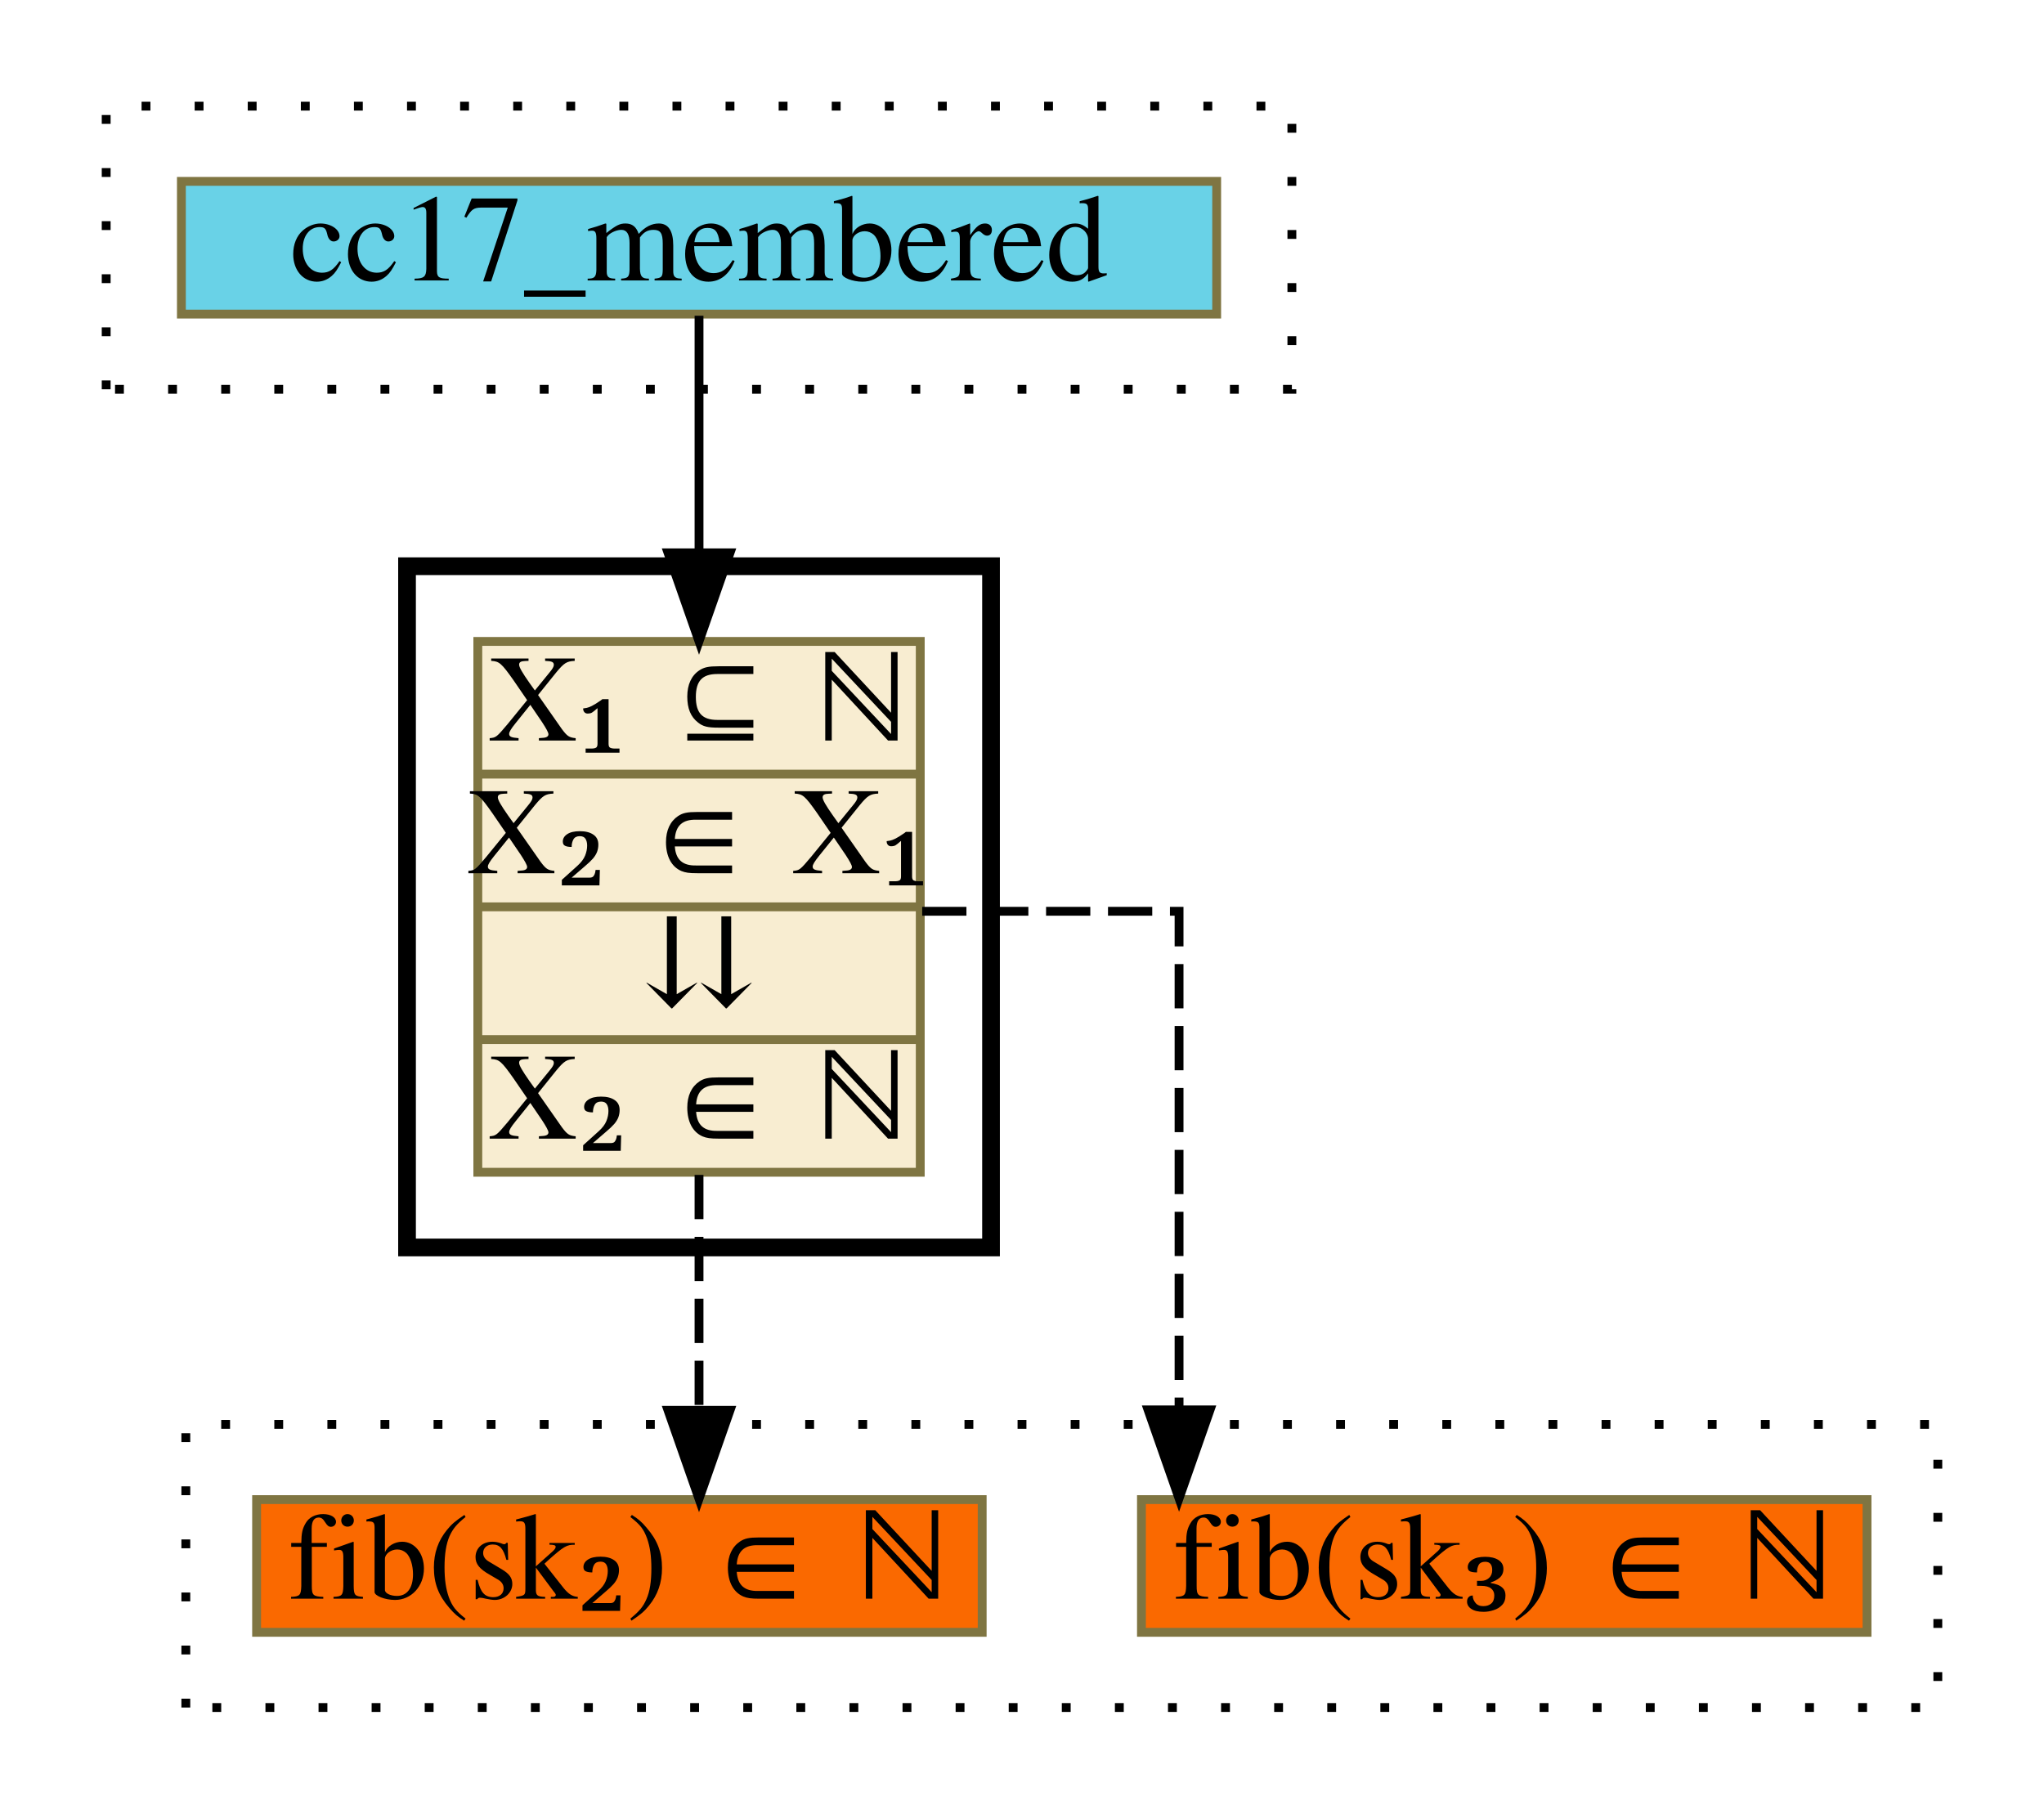
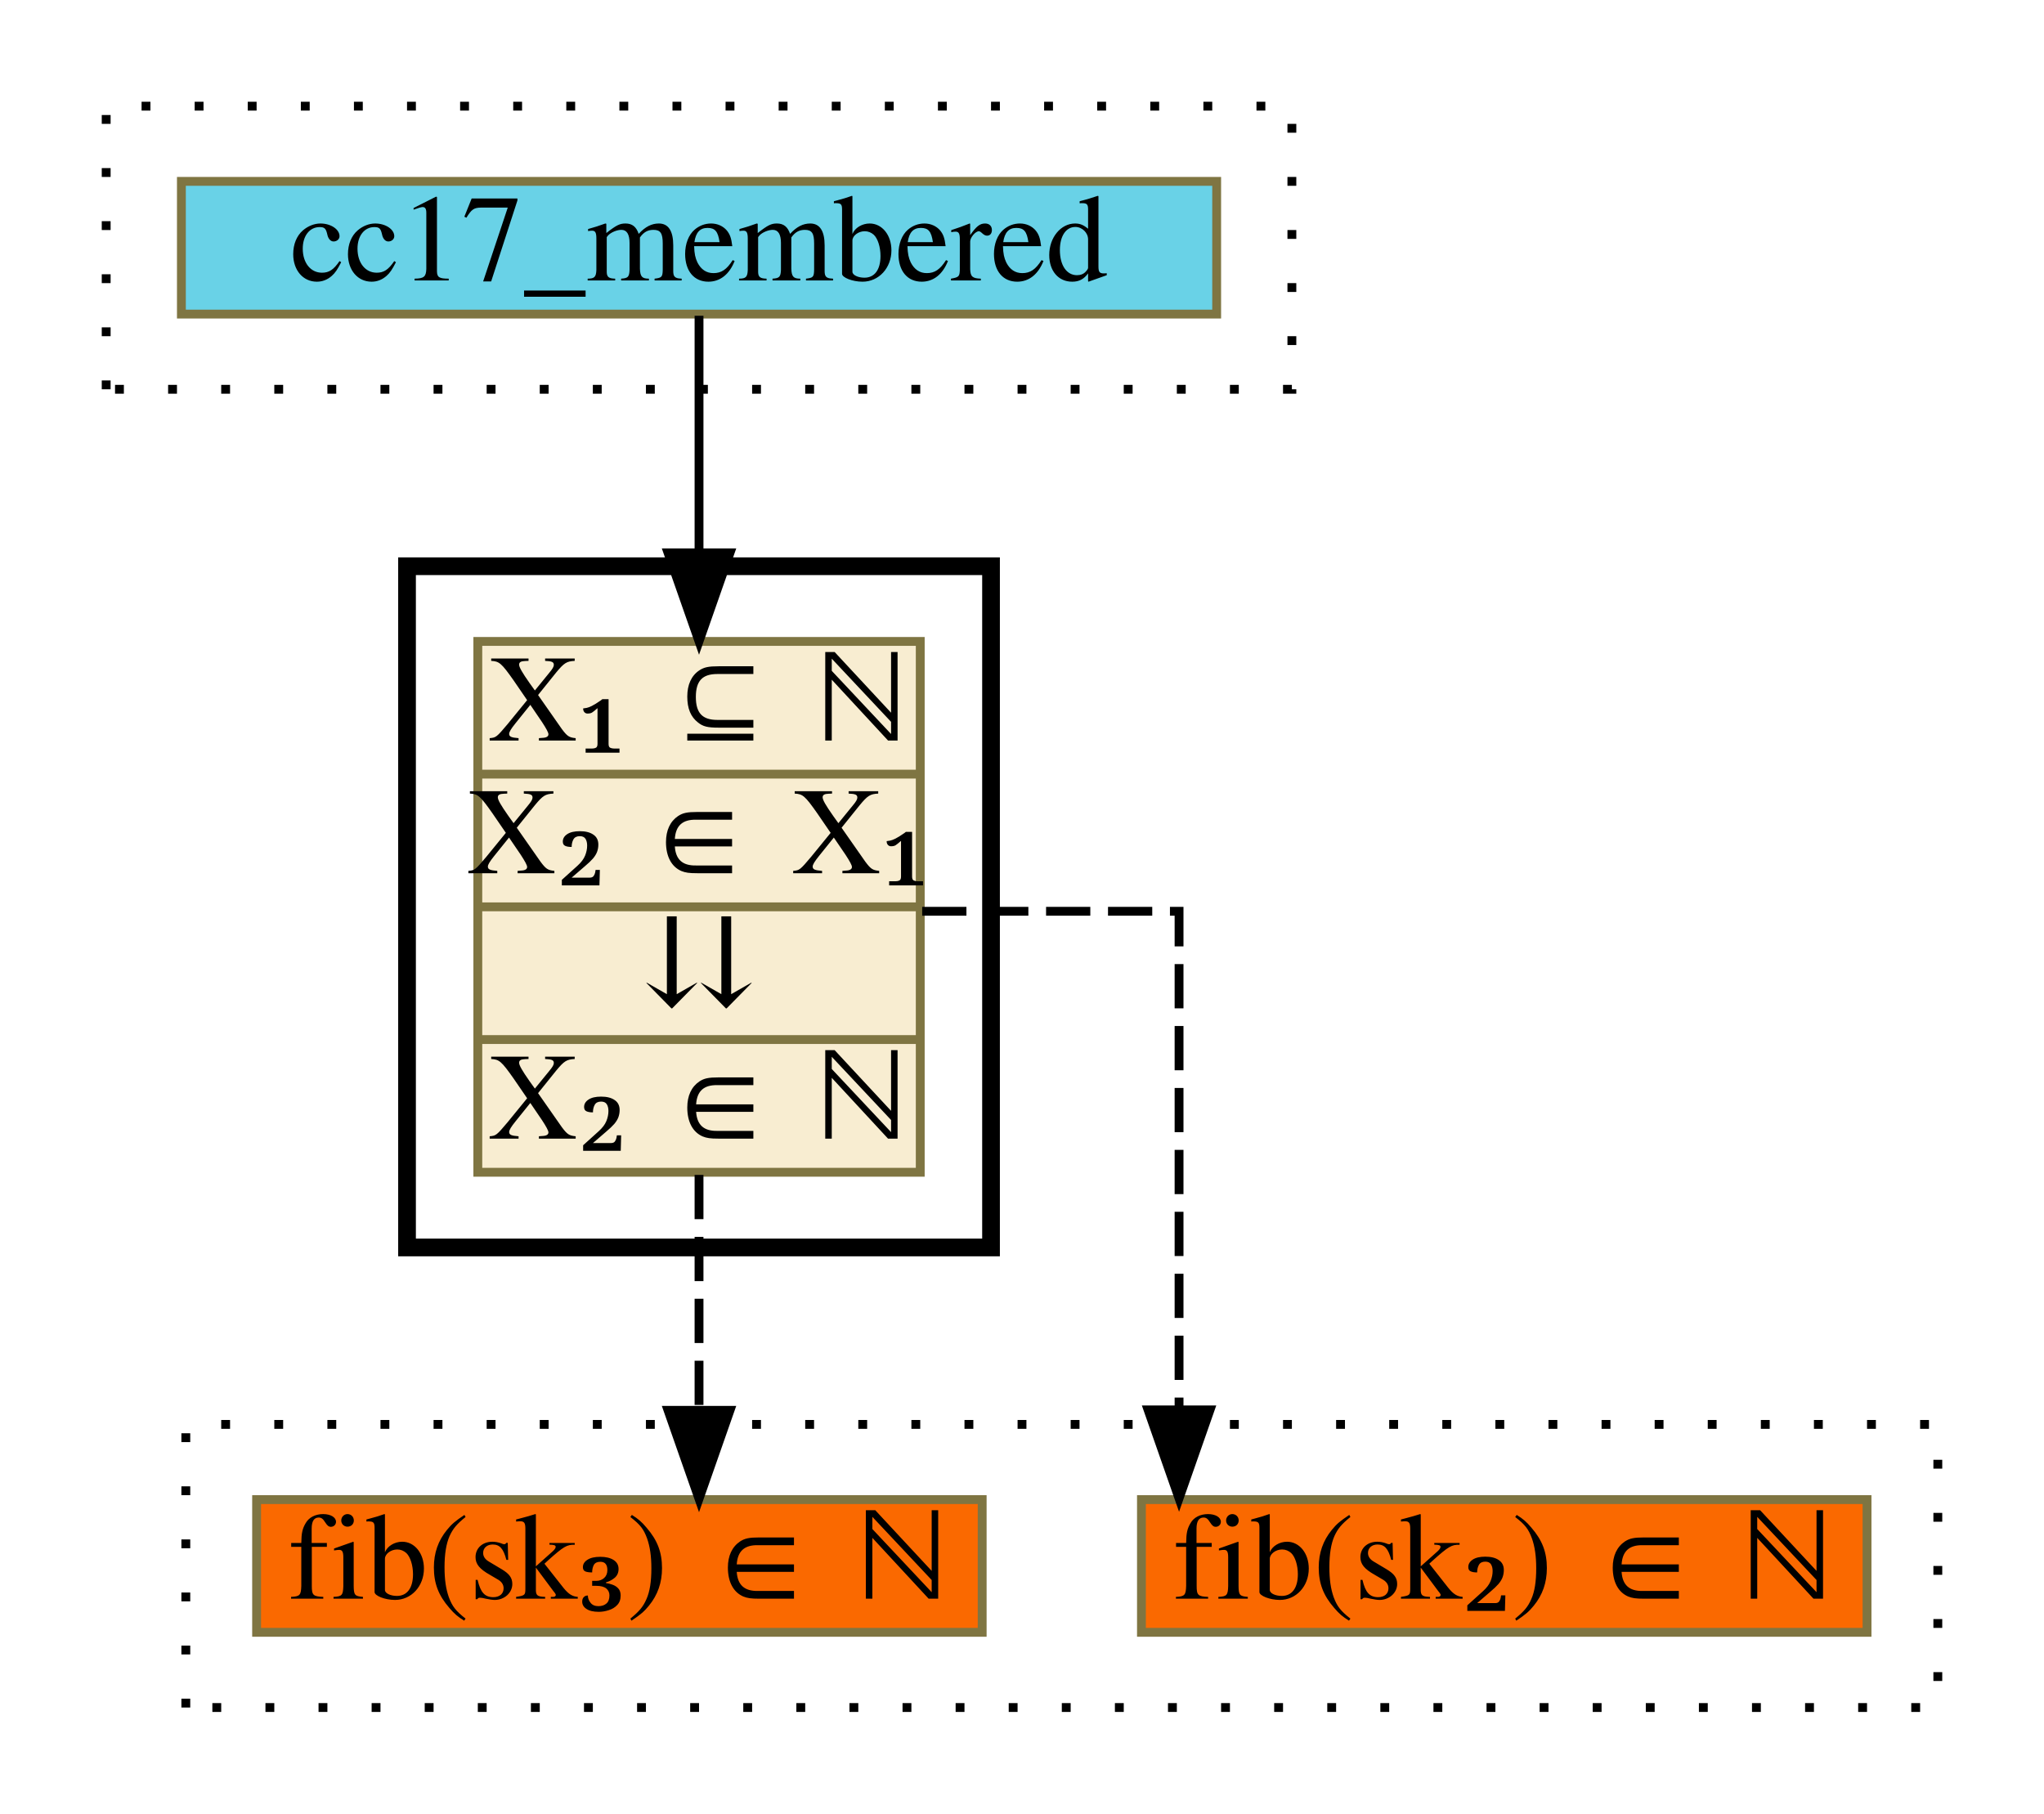
<svg xmlns="http://www.w3.org/2000/svg" xmlns:xlink="http://www.w3.org/1999/xlink" width="231pt" height="205pt" viewBox="0.00 0.00 231.00 205.00">
  <g id="graph0" class="graph" transform="scale(1 1) rotate(0) translate(4 201)">
    <g id="clust1" class="cluster">
      <polygon fill="transparent" stroke="black" stroke-dasharray="1,5" points="8,-157 8,-189 142,-189 142,-157 8,-157" />
    </g>
    <g id="clust2" class="cluster">
      <polygon fill="transparent" stroke="black" stroke-width="2" points="42,-60 42,-137 108,-137 108,-60 42,-60" />
    </g>
    <g id="clust3" class="cluster">
      <polygon fill="transparent" stroke="black" stroke-dasharray="1,5" points="17,-8 17,-40 215,-40 215,-8 17,-8" />
    </g>
    <g id="node1" class="node">
      <g id="a_node1">
        <a xlink:href="cc17_membered.html" xlink:title="cc17_membered" target="_vizar">
          <polygon fill="#69d2e7" stroke="#7f7542" points="16.5,-165.5 16.5,-180.5 133.5,-180.5 133.5,-165.5 16.5,-165.5" />
          <text text-anchor="middle" x="75" y="-169.3" font-family="Times,serif" font-size="14.00">cc17_membered</text>
        </a>
      </g>
    </g>
    <g id="node2" class="node">
      <g id="a_node2">
        <a xlink:href="c_0_116.html" xlink:title="{X₁ ⊆ ℕ|X₂ ∈ X₁|⇊|X₂ ∈ ℕ}" target="_vizar">
          <polygon fill="#f8edd1" stroke="#7f7542" points="50,-68.5 50,-128.5 100,-128.5 100,-68.5 50,-68.5" />
          <text text-anchor="middle" x="75" y="-117.3" font-family="Times,serif" font-size="14.00">X₁ ⊆ ℕ</text>
          <polyline fill="none" stroke="#7f7542" points="50,-113.5 100,-113.5 " />
          <text text-anchor="middle" x="75" y="-102.3" font-family="Times,serif" font-size="14.00">X₂ ∈ X₁</text>
          <polyline fill="none" stroke="#7f7542" points="50,-98.5 100,-98.5 " />
          <text text-anchor="middle" x="75" y="-87.3" font-family="Times,serif" font-size="14.00">⇊</text>
          <polyline fill="none" stroke="#7f7542" points="50,-83.5 100,-83.5 " />
          <text text-anchor="middle" x="75" y="-72.3" font-family="Times,serif" font-size="14.00">X₂ ∈ ℕ</text>
        </a>
      </g>
    </g>
    <g id="edge1" class="edge">
      <path fill="none" stroke="black" d="M75,-165.31C75,-165.31 75,-138.51 75,-138.51" />
      <polygon fill="black" stroke="black" points="78.5,-138.51 75,-128.51 71.5,-138.51 78.5,-138.51" />
    </g>
    <g id="node3" class="node">
      <g id="a_node3">
-         <a xlink:href="c_0_145.html" xlink:title="{fib(sk₃) ∈ ℕ}" target="_vizar">
+         <a xlink:href="c_0_171.html" xlink:title="{fib(sk₂) ∈ ℕ}" target="_vizar">
          <polygon fill="#fa6900" stroke="#7f7542" points="125,-16.5 125,-31.5 207,-31.5 207,-16.5 125,-16.5" />
-           <text text-anchor="middle" x="166" y="-20.3" font-family="Times,serif" font-size="14.00">fib(sk₃) ∈ ℕ</text>
+           <text text-anchor="middle" x="166" y="-20.3" font-family="Times,serif" font-size="14.00">fib(sk₂) ∈ ℕ</text>
        </a>
      </g>
    </g>
    <g id="edge2" class="edge">
      <path fill="none" stroke="black" stroke-dasharray="5,2" d="M100.22,-98C114.39,-98 129.25,-98 129.25,-98 129.25,-98 129.25,-41.64 129.25,-41.64" />
      <polygon fill="black" stroke="black" points="132.75,-41.64 129.25,-31.64 125.75,-41.64 132.75,-41.64" />
    </g>
    <g id="node4" class="node">
      <g id="a_node4">
-         <a xlink:href="c_0_171.html" xlink:title="{fib(sk₂) ∈ ℕ}" target="_vizar">
+         <a xlink:href="c_0_145.html" xlink:title="{fib(sk₃) ∈ ℕ}" target="_vizar">
          <polygon fill="#fa6900" stroke="#7f7542" points="25,-16.5 25,-31.5 107,-31.5 107,-16.5 25,-16.5" />
-           <text text-anchor="middle" x="66" y="-20.3" font-family="Times,serif" font-size="14.00">fib(sk₂) ∈ ℕ</text>
+           <text text-anchor="middle" x="66" y="-20.3" font-family="Times,serif" font-size="14.00">fib(sk₃) ∈ ℕ</text>
        </a>
      </g>
    </g>
    <g id="edge3" class="edge">
      <path fill="none" stroke="black" stroke-dasharray="5,2" d="M75,-68.2C75,-68.2 75,-41.59 75,-41.59" />
      <polygon fill="black" stroke="black" points="78.5,-41.59 75,-31.59 71.5,-41.59 78.5,-41.59" />
    </g>
  </g>
</svg>
